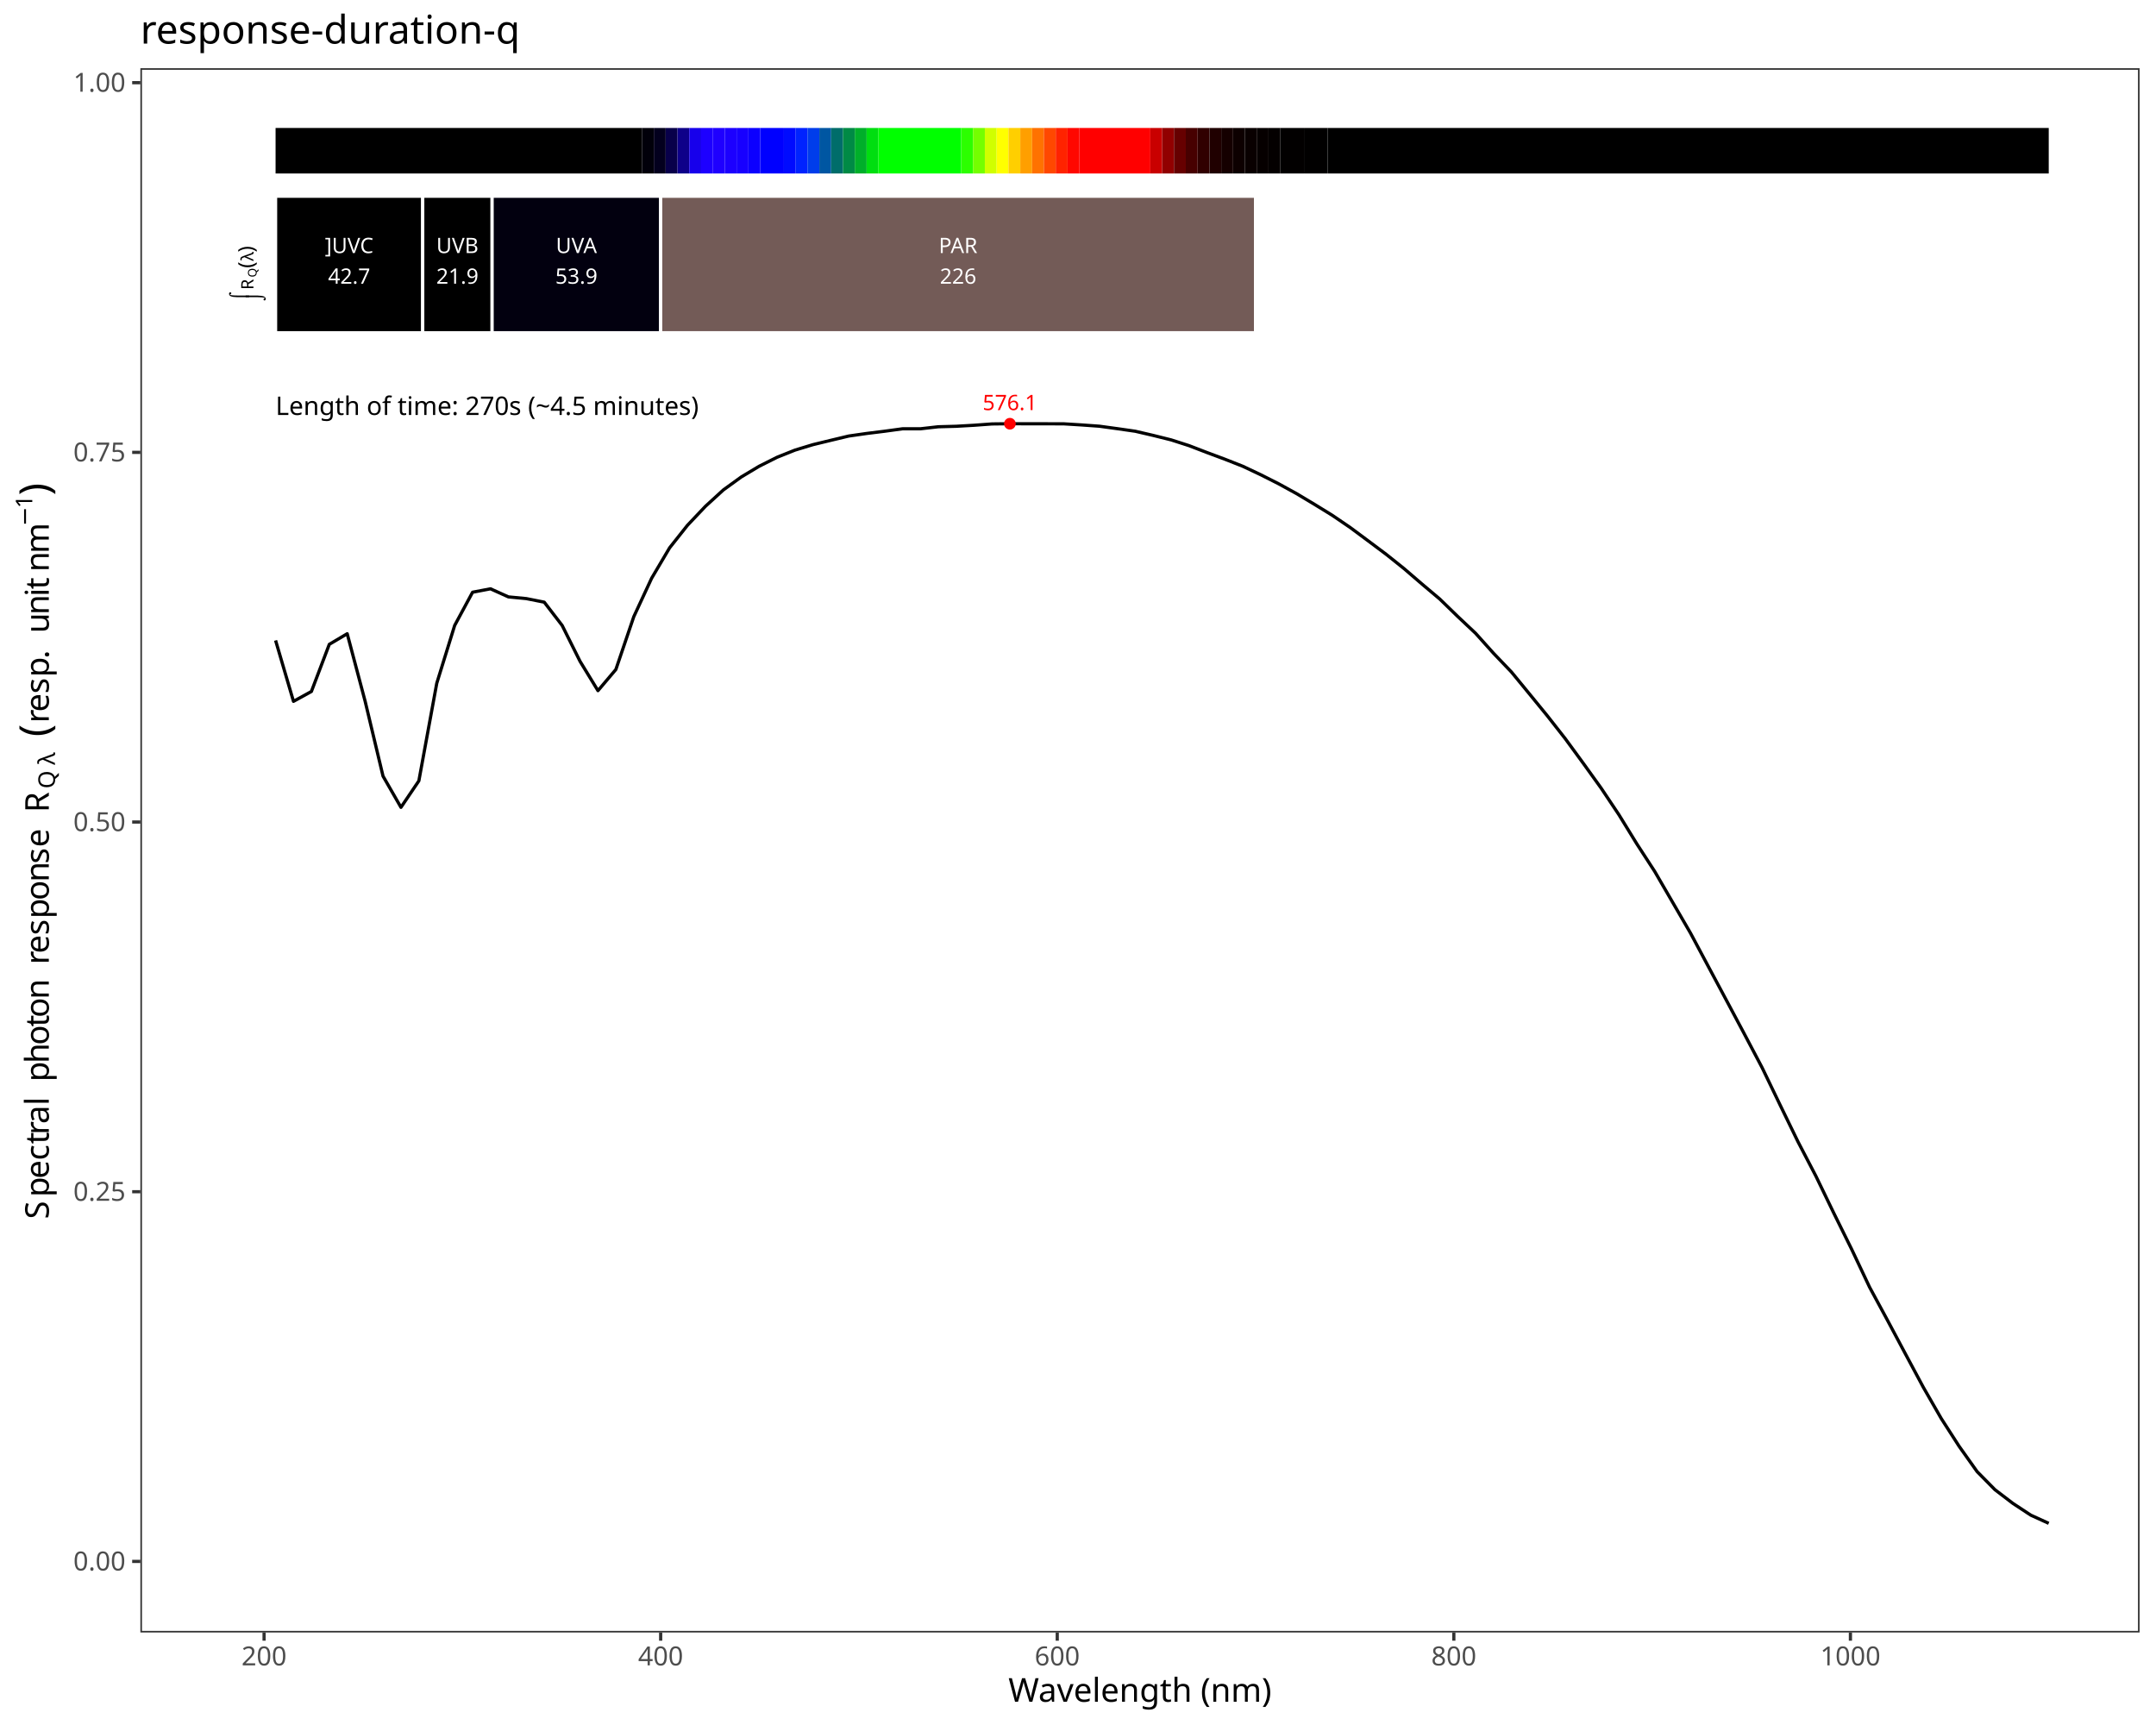
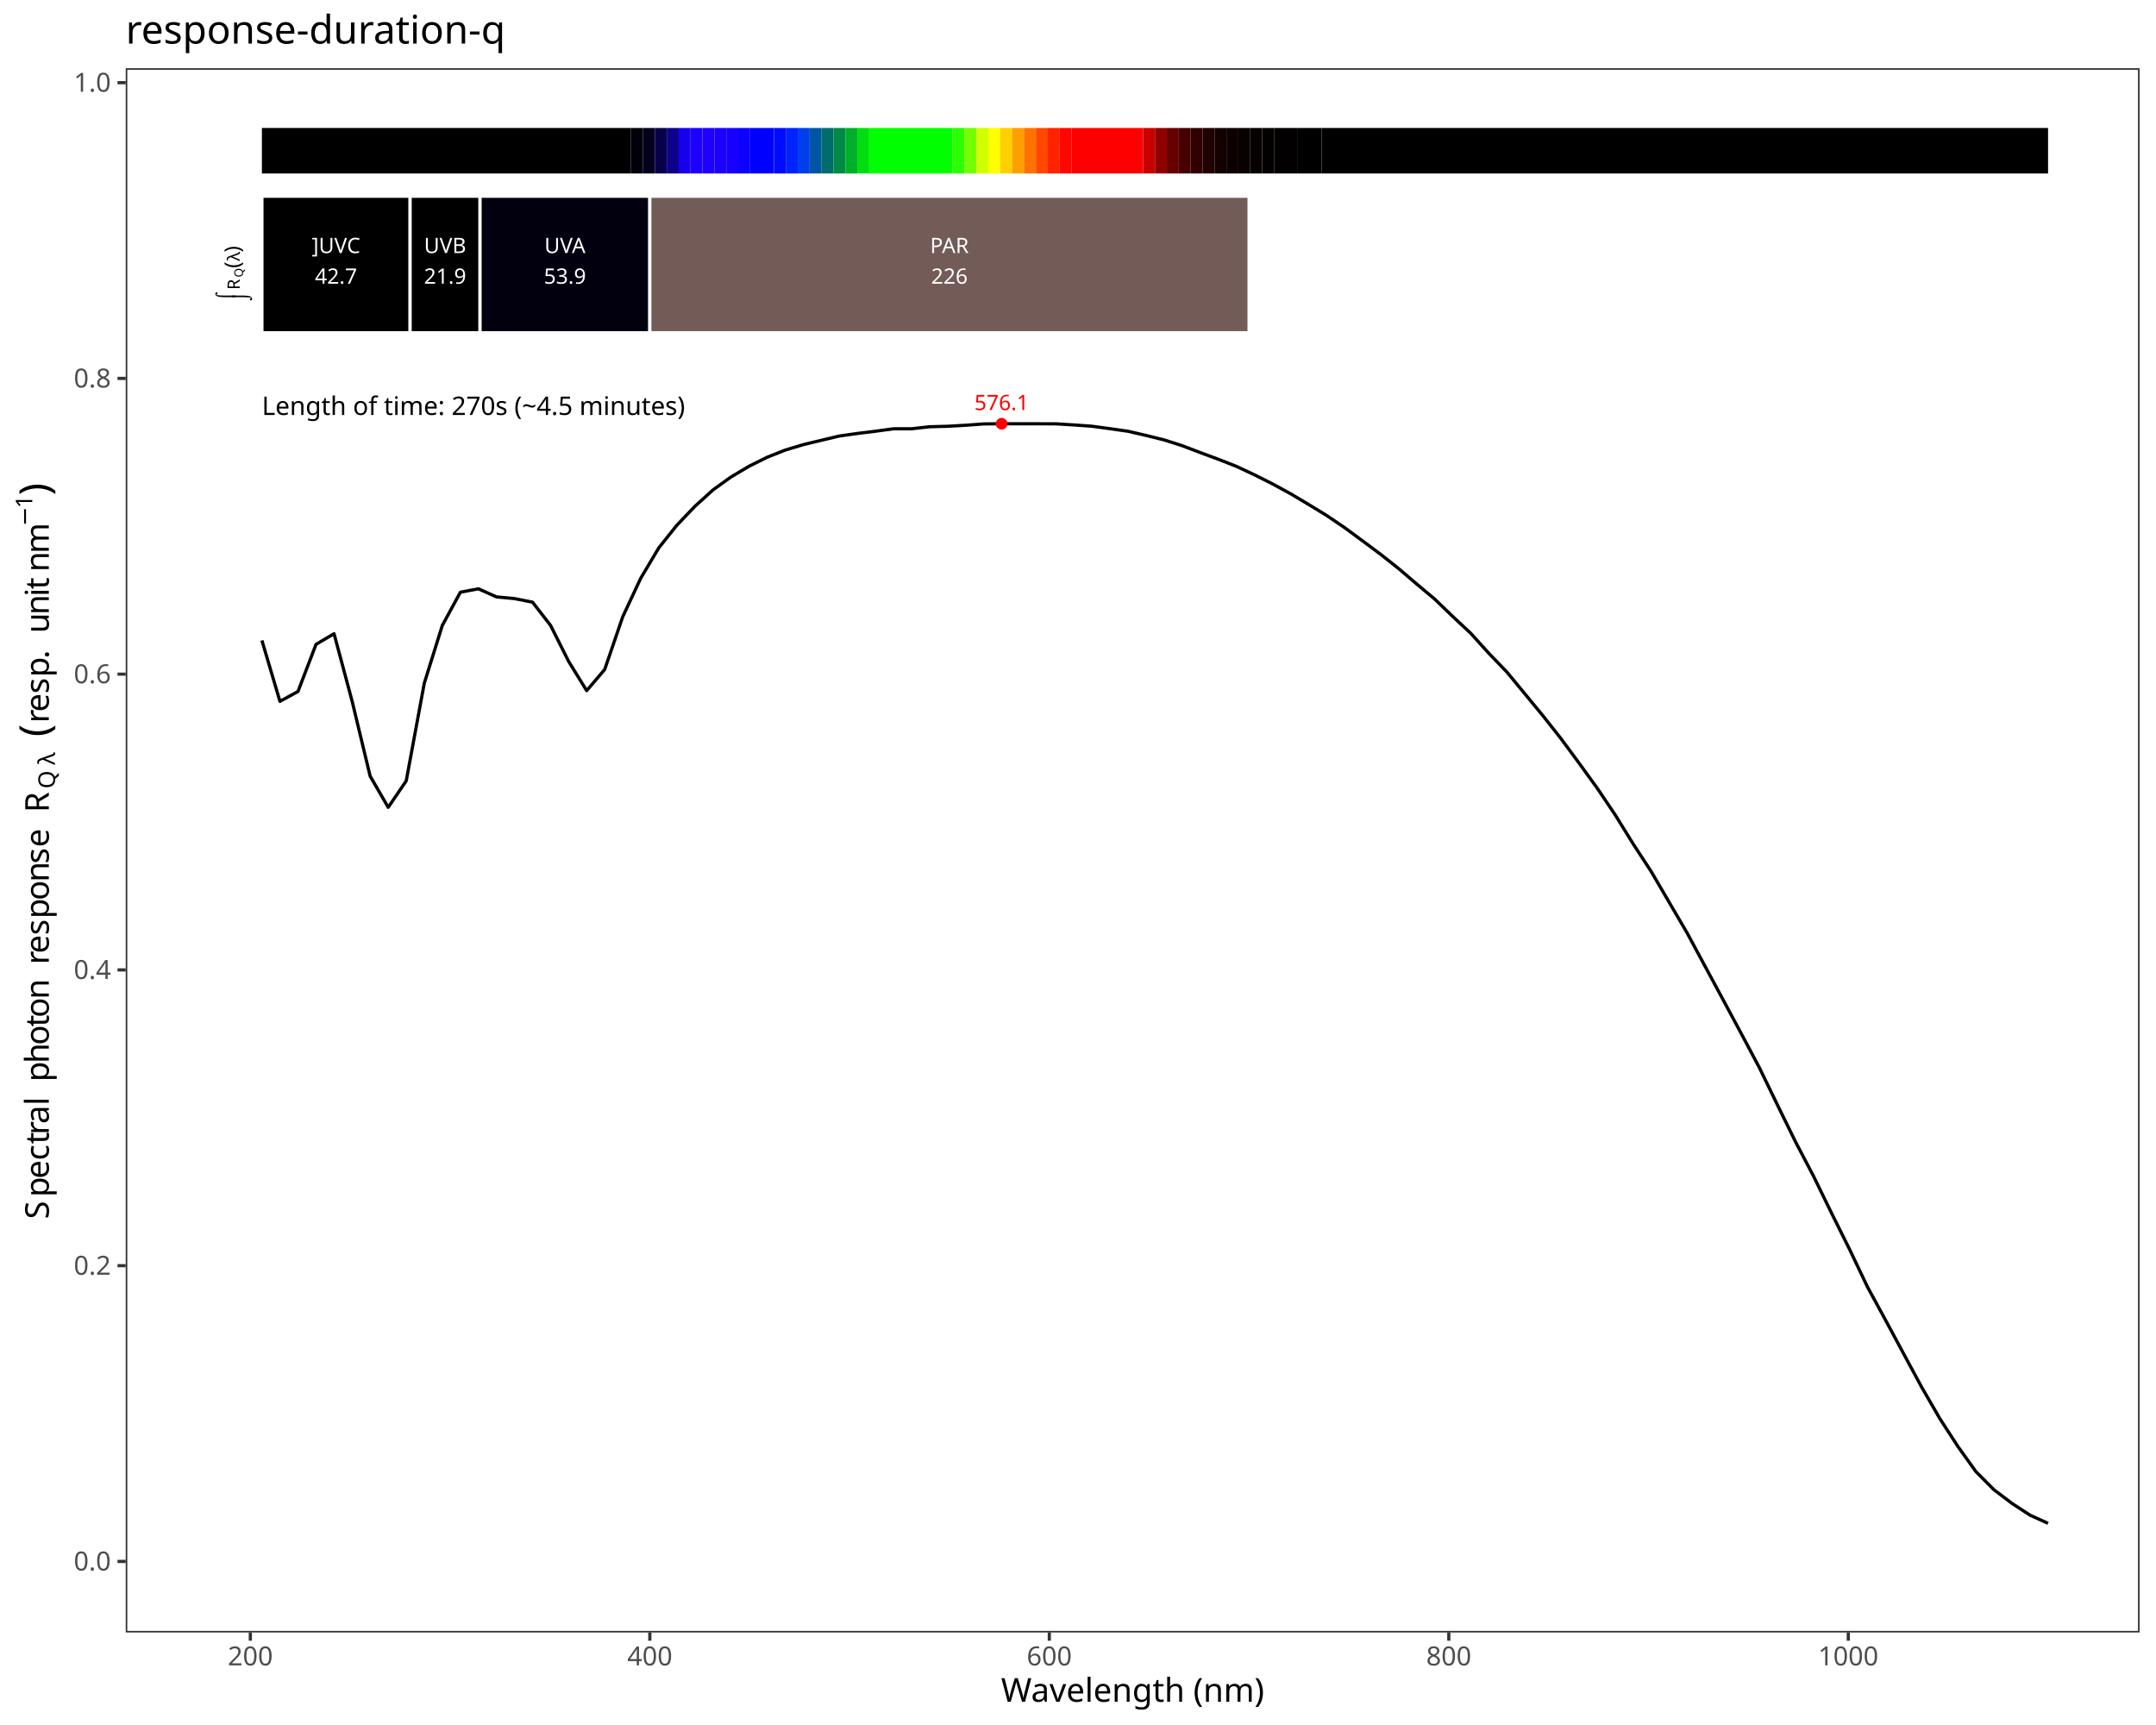
<svg xmlns="http://www.w3.org/2000/svg" class="svglite" data-engine-version="2.0" width="720.00pt" height="576.00pt" viewBox="0 0 720.00 576.00">
  <defs>
    <style type="text/css">
    .svglite line, .svglite polyline, .svglite polygon, .svglite path, .svglite rect, .svglite circle {
      fill: none;
      stroke: #000000;
      stroke-linecap: round;
      stroke-linejoin: round;
      stroke-miterlimit: 10.00;
    }
  </style>
  </defs>
  <rect width="100%" height="100%" style="stroke: none; fill: #FFFFFF;" />
  <defs>
    <clipPath id="cpMC4wMHw3MjAuMDB8MC4wMHw1NzYuMDA=">
      <rect x="0.00" y="0.00" width="720.00" height="576.00" />
    </clipPath>
  </defs>
  <g clip-path="url(#cpMC4wMHw3MjAuMDB8MC4wMHw1NzYuMDA=)">
-     <rect x="0.00" y="0.00" width="720.00" height="576.00" style="stroke-width: 1.07; stroke: #FFFFFF; fill: #FFFFFF;" />
+     <rect x="0" y="0.00" width="720.00" height="576.00" style="stroke-width: 1.07; stroke: #FFFFFF; fill: #FFFFFF;" />
  </g>
  <defs>
-     <clipPath id="cpNDYuODh8NzE0LjUyfDIyLjc4fDU0NS4xMQ==">
-       <rect x="46.88" y="22.78" width="667.64" height="522.33" />
+     <clipPath id="cpNDEuOTh8NzE0LjUyfDIyLjc4fDU0NS4xMQ==">
+       <rect x="41.98" y="22.78" width="672.54" height="522.33" />
    </clipPath>
  </defs>
-   <g clip-path="url(#cpNDYuODh8NzE0LjUyfDIyLjc4fDU0NS4xMQ==)">
-     <rect x="46.88" y="22.78" width="667.64" height="522.33" style="stroke-width: 1.07; stroke: none; fill: #FFFFFF;" />
-     <polyline points="92.03,213.84 98.01,234.19 103.99,230.90 109.97,215.15 115.95,211.61 121.93,234.13 127.91,259.16 133.90,269.58 139.88,260.74 145.86,228.14 151.84,208.84 157.82,197.75 163.80,196.61 169.78,199.31 175.76,199.88 181.75,201.07 187.73,208.84 193.71,220.83 199.69,230.62 205.67,223.55 211.65,205.93 217.63,193.05 223.62,182.92 229.60,175.38 235.58,169.07 241.56,163.60 247.54,159.27 253.52,155.69 259.50,152.69 265.48,150.30 271.47,148.48 277.45,147.03 283.43,145.60 289.41,144.74 295.39,144.00 301.37,143.18 307.35,143.18 313.33,142.50 319.32,142.34 325.30,142.00 331.28,141.56 337.26,141.49 343.24,141.50 349.22,141.51 355.20,141.52 361.18,141.89 367.17,142.32 373.15,143.14 379.13,144.00 385.11,145.39 391.09,146.88 397.07,148.80 403.05,151.10 409.03,153.33 415.02,155.69 421.00,158.51 426.98,161.53 432.96,164.81 438.94,168.39 444.92,172.07 450.90,176.14 456.88,180.58 462.87,185.06 468.85,189.84 474.83,194.98 480.81,200.02 486.79,205.83 492.77,211.46 498.75,218.12 504.73,224.37 510.72,231.66 516.70,238.98 522.68,246.60 528.66,254.77 534.64,263.08 540.62,272.02 546.60,281.75 552.59,290.98 558.57,301.28 564.55,311.58 570.53,322.78 576.51,333.96 582.49,345.18 588.47,356.52 594.45,368.93 600.44,381.24 606.42,392.71 612.40,405.08 618.38,417.18 624.36,429.83 630.34,440.88 636.32,452.09 642.30,463.24 648.29,473.67 654.27,482.96 660.25,491.38 666.23,497.44 672.21,502.00 678.19,505.93 684.17,508.66 " style="stroke-width: 1.07; stroke-linecap: butt;" />
-     <text x="337.26" y="136.94" text-anchor="middle" style="font-size: 7.11px; fill: #FF0000; font-family: sans;" textLength="17.80px" lengthAdjust="spacingAndGlyphs">576.1</text>
-     <circle cx="337.26" cy="141.49" r="1.95" style="stroke-width: 0.71; stroke: none; fill: #FF0000;" />
-     <rect x="92.03" y="42.73" width="122.38" height="15.20" style="stroke-width: 1.07; stroke: none; stroke-linecap: square; stroke-linejoin: miter; fill: #000000;" />
-     <rect x="214.40" y="42.73" width="3.95" height="15.20" style="stroke-width: 1.07; stroke: none; stroke-linecap: square; stroke-linejoin: miter; fill: #01000A;" />
-     <rect x="218.35" y="42.73" width="3.95" height="15.20" style="stroke-width: 1.07; stroke: none; stroke-linecap: square; stroke-linejoin: miter; fill: #03001E;" />
-     <rect x="222.30" y="42.73" width="3.95" height="15.20" style="stroke-width: 1.07; stroke: none; stroke-linecap: square; stroke-linejoin: miter; fill: #08004A;" />
-     <rect x="226.25" y="42.73" width="3.95" height="15.20" style="stroke-width: 1.07; stroke: none; stroke-linecap: square; stroke-linejoin: miter; fill: #0E0089;" />
-     <rect x="230.19" y="42.73" width="3.95" height="15.20" style="stroke-width: 1.07; stroke: none; stroke-linecap: square; stroke-linejoin: miter; fill: #1700EB;" />
-     <rect x="234.14" y="42.73" width="3.95" height="15.20" style="stroke-width: 1.07; stroke: none; stroke-linecap: square; stroke-linejoin: miter; fill: #1D00FF;" />
-     <rect x="238.09" y="42.73" width="3.95" height="15.20" style="stroke-width: 1.07; stroke: none; stroke-linecap: square; stroke-linejoin: miter; fill: #1F00FF;" />
-     <rect x="242.04" y="42.73" width="3.95" height="15.20" style="stroke-width: 1.07; stroke: none; stroke-linecap: square; stroke-linejoin: miter; fill: #1C00FF;" />
-     <rect x="245.99" y="42.73" width="3.95" height="15.20" style="stroke-width: 1.07; stroke: none; stroke-linecap: square; stroke-linejoin: miter; fill: #1700FF;" />
-     <rect x="249.93" y="42.73" width="3.95" height="15.20" style="stroke-width: 1.07; stroke: none; stroke-linecap: square; stroke-linejoin: miter; fill: #0C00FF;" />
-     <rect x="253.88" y="42.73" width="7.90" height="15.20" style="stroke-width: 1.07; stroke: none; stroke-linecap: square; stroke-linejoin: miter; fill: #0000FF;" />
-     <rect x="261.78" y="42.73" width="3.95" height="15.20" style="stroke-width: 1.07; stroke: none; stroke-linecap: square; stroke-linejoin: miter; fill: #000BFF;" />
-     <rect x="265.72" y="42.73" width="3.95" height="15.20" style="stroke-width: 1.07; stroke: none; stroke-linecap: square; stroke-linejoin: miter; fill: #0023FF;" />
-     <rect x="269.67" y="42.73" width="3.95" height="15.20" style="stroke-width: 1.07; stroke: none; stroke-linecap: square; stroke-linejoin: miter; fill: #003DEB;" />
-     <rect x="273.62" y="42.73" width="3.95" height="15.20" style="stroke-width: 1.07; stroke: none; stroke-linecap: square; stroke-linejoin: miter; fill: #0056A2;" />
-     <rect x="277.57" y="42.73" width="3.95" height="15.20" style="stroke-width: 1.07; stroke: none; stroke-linecap: square; stroke-linejoin: miter; fill: #006D6A;" />
-     <rect x="281.51" y="42.73" width="3.95" height="15.20" style="stroke-width: 1.07; stroke: none; stroke-linecap: square; stroke-linejoin: miter; fill: #008A45;" />
-     <rect x="285.46" y="42.73" width="3.95" height="15.20" style="stroke-width: 1.07; stroke: none; stroke-linecap: square; stroke-linejoin: miter; fill: #00AF2A;" />
-     <rect x="289.41" y="42.73" width="3.95" height="15.20" style="stroke-width: 1.07; stroke: none; stroke-linecap: square; stroke-linejoin: miter; fill: #00DE10;" />
-     <rect x="293.36" y="42.73" width="27.63" height="15.20" style="stroke-width: 1.07; stroke: none; stroke-linecap: square; stroke-linejoin: miter; fill: #00FF00;" />
-     <rect x="320.99" y="42.73" width="3.95" height="15.20" style="stroke-width: 1.07; stroke: none; stroke-linecap: square; stroke-linejoin: miter; fill: #2CFF00;" />
-     <rect x="324.94" y="42.73" width="3.95" height="15.20" style="stroke-width: 1.07; stroke: none; stroke-linecap: square; stroke-linejoin: miter; fill: #74FF00;" />
-     <rect x="328.89" y="42.73" width="3.95" height="15.20" style="stroke-width: 1.07; stroke: none; stroke-linecap: square; stroke-linejoin: miter; fill: #D0FF00;" />
-     <rect x="332.83" y="42.73" width="3.95" height="15.20" style="stroke-width: 1.07; stroke: none; stroke-linecap: square; stroke-linejoin: miter; fill: #FFFF00;" />
-     <rect x="336.78" y="42.73" width="3.95" height="15.20" style="stroke-width: 1.07; stroke: none; stroke-linecap: square; stroke-linejoin: miter; fill: #FFCF00;" />
-     <rect x="340.73" y="42.73" width="3.95" height="15.20" style="stroke-width: 1.07; stroke: none; stroke-linecap: square; stroke-linejoin: miter; fill: #FF9F00;" />
-     <rect x="344.68" y="42.73" width="3.95" height="15.20" style="stroke-width: 1.07; stroke: none; stroke-linecap: square; stroke-linejoin: miter; fill: #FF7200;" />
-     <rect x="348.62" y="42.73" width="3.95" height="15.20" style="stroke-width: 1.07; stroke: none; stroke-linecap: square; stroke-linejoin: miter; fill: #FF4800;" />
-     <rect x="352.57" y="42.73" width="3.95" height="15.20" style="stroke-width: 1.07; stroke: none; stroke-linecap: square; stroke-linejoin: miter; fill: #FF2300;" />
-     <rect x="356.52" y="42.73" width="3.95" height="15.20" style="stroke-width: 1.07; stroke: none; stroke-linecap: square; stroke-linejoin: miter; fill: #FF0700;" />
-     <rect x="360.47" y="42.73" width="23.69" height="15.20" style="stroke-width: 1.07; stroke: none; stroke-linecap: square; stroke-linejoin: miter; fill: #FF0000;" />
-     <rect x="384.15" y="42.73" width="3.95" height="15.20" style="stroke-width: 1.07; stroke: none; stroke-linecap: square; stroke-linejoin: miter; fill: #C90000;" />
-     <rect x="388.10" y="42.73" width="3.95" height="15.20" style="stroke-width: 1.07; stroke: none; stroke-linecap: square; stroke-linejoin: miter; fill: #910000;" />
-     <rect x="392.05" y="42.73" width="3.95" height="15.20" style="stroke-width: 1.07; stroke: none; stroke-linecap: square; stroke-linejoin: miter; fill: #660000;" />
-     <rect x="396.00" y="42.73" width="3.95" height="15.20" style="stroke-width: 1.07; stroke: none; stroke-linecap: square; stroke-linejoin: miter; fill: #470000;" />
-     <rect x="399.94" y="42.73" width="3.95" height="15.20" style="stroke-width: 1.07; stroke: none; stroke-linecap: square; stroke-linejoin: miter; fill: #300000;" />
-     <rect x="403.89" y="42.73" width="3.95" height="15.20" style="stroke-width: 1.07; stroke: none; stroke-linecap: square; stroke-linejoin: miter; fill: #200000;" />
-     <rect x="407.84" y="42.73" width="3.95" height="15.20" style="stroke-width: 1.07; stroke: none; stroke-linecap: square; stroke-linejoin: miter; fill: #150000;" />
-     <rect x="411.79" y="42.73" width="3.95" height="15.20" style="stroke-width: 1.07; stroke: none; stroke-linecap: square; stroke-linejoin: miter; fill: #0D0000;" />
-     <rect x="415.73" y="42.73" width="3.95" height="15.20" style="stroke-width: 1.07; stroke: none; stroke-linecap: square; stroke-linejoin: miter; fill: #090000;" />
-     <rect x="419.68" y="42.73" width="3.95" height="15.20" style="stroke-width: 1.07; stroke: none; stroke-linecap: square; stroke-linejoin: miter; fill: #060000;" />
-     <rect x="423.63" y="42.73" width="3.95" height="15.20" style="stroke-width: 1.07; stroke: none; stroke-linecap: square; stroke-linejoin: miter; fill: #040000;" />
-     <rect x="427.58" y="42.73" width="7.90" height="15.20" style="stroke-width: 1.07; stroke: none; stroke-linecap: square; stroke-linejoin: miter; fill: #020000;" />
-     <rect x="435.47" y="42.73" width="7.90" height="15.20" style="stroke-width: 1.07; stroke: none; stroke-linecap: square; stroke-linejoin: miter; fill: #010000;" />
-     <rect x="443.37" y="42.73" width="240.81" height="15.20" style="stroke-width: 1.07; stroke: none; stroke-linecap: square; stroke-linejoin: miter; fill: #000000;" />
-     <rect x="92.03" y="65.52" width="49.14" height="45.59" style="stroke-width: 1.07; stroke: #FFFFFF; stroke-linecap: square; stroke-linejoin: miter; fill: #000000;" />
-     <rect x="141.17" y="65.52" width="23.18" height="45.59" style="stroke-width: 1.07; stroke: #FFFFFF; stroke-linecap: square; stroke-linejoin: miter; fill: #000000;" />
-     <rect x="164.34" y="65.52" width="56.29" height="45.59" style="stroke-width: 1.07; stroke: #FFFFFF; stroke-linecap: square; stroke-linejoin: miter; fill: #02000F;" />
-     <rect x="220.63" y="65.52" width="198.66" height="45.59" style="stroke-width: 1.07; stroke: #FFFFFF; stroke-linecap: square; stroke-linejoin: miter; fill: #735B57;" />
-     <text x="116.60" y="84.50" text-anchor="middle" style="font-size: 7.11px; fill: #FFFFFF; font-family: sans;" textLength="17.00px" lengthAdjust="spacingAndGlyphs">]UVC</text>
-     <text x="116.60" y="94.74" text-anchor="middle" style="font-size: 7.11px; fill: #FFFFFF; font-family: sans;" textLength="13.85px" lengthAdjust="spacingAndGlyphs">42.7</text>
-     <text x="152.75" y="84.50" text-anchor="middle" style="font-size: 7.11px; fill: #FFFFFF; font-family: sans;" textLength="14.63px" lengthAdjust="spacingAndGlyphs">UVB</text>
-     <text x="152.75" y="94.74" text-anchor="middle" style="font-size: 7.11px; fill: #FFFFFF; font-family: sans;" textLength="13.85px" lengthAdjust="spacingAndGlyphs">21.9</text>
-     <text x="192.49" y="84.50" text-anchor="middle" style="font-size: 7.11px; fill: #FFFFFF; font-family: sans;" textLength="14.63px" lengthAdjust="spacingAndGlyphs">UVA</text>
-     <text x="192.49" y="94.74" text-anchor="middle" style="font-size: 7.11px; fill: #FFFFFF; font-family: sans;" textLength="13.85px" lengthAdjust="spacingAndGlyphs">53.9</text>
-     <text x="319.96" y="84.50" text-anchor="middle" style="font-size: 7.11px; fill: #FFFFFF; font-family: sans;" textLength="14.63px" lengthAdjust="spacingAndGlyphs">PAR</text>
-     <text x="319.96" y="94.74" text-anchor="middle" style="font-size: 7.11px; fill: #FFFFFF; font-family: sans;" textLength="11.87px" lengthAdjust="spacingAndGlyphs">226</text>
-     <text transform="translate(81.77,100.43) rotate(-90)" style="font-size: 5.69px; font-family: sans;" textLength="3.69px" lengthAdjust="spacingAndGlyphs">⌠</text>
-     <text transform="translate(87.40,100.43) rotate(-90)" style="font-size: 5.69px; font-family: sans;" textLength="3.69px" lengthAdjust="spacingAndGlyphs">⌡</text>
-     <text transform="translate(84.63,96.74) rotate(-90)" style="font-size: 5.69px; font-family: sans;" textLength="4.11px" lengthAdjust="spacingAndGlyphs">R</text>
-     <text transform="translate(85.68,92.62) rotate(-90)" style="font-size: 3.98px; font-family: sans;" textLength="3.10px" lengthAdjust="spacingAndGlyphs">Q</text>
-     <text transform="translate(84.63,89.52) rotate(-90)" style="font-size: 7.11px; font-family: sans;" textLength="2.37px" lengthAdjust="spacingAndGlyphs">(</text>
-     <text transform="translate(84.63,87.16) rotate(-90)" style="font-size: 5.69px; font-family: sans;" textLength="2.90px" lengthAdjust="spacingAndGlyphs">λ</text>
-     <text transform="translate(84.63,84.26) rotate(-90)" style="font-size: 7.11px; font-family: sans;" textLength="2.36px" lengthAdjust="spacingAndGlyphs">)</text>
-     <text x="92.03" y="138.56" style="font-size: 8.54px; font-family: sans;" textLength="134.53px" lengthAdjust="spacingAndGlyphs">Length of time: 270s (~4.5 minutes)</text>
-     <rect x="46.88" y="22.78" width="667.64" height="522.33" style="stroke-width: 1.07; stroke: #333333;" />
+   <g clip-path="url(#cpNDEuOTh8NzE0LjUyfDIyLjc4fDU0NS4xMQ==)">
+     <rect x="41.98" y="22.78" width="672.54" height="522.33" style="stroke-width: 1.07; stroke: none; fill: #FFFFFF;" />
+     <polyline points="87.46,213.84 93.49,234.19 99.51,230.90 105.54,215.15 111.56,211.61 117.59,234.13 123.61,259.16 129.64,269.58 135.66,260.74 141.69,228.14 147.71,208.84 153.74,197.75 159.77,196.61 165.79,199.31 171.82,199.88 177.84,201.07 183.87,208.84 189.89,220.83 195.92,230.62 201.94,223.55 207.97,205.93 213.99,193.05 220.02,182.92 226.04,175.38 232.07,169.07 238.09,163.60 244.12,159.27 250.14,155.69 256.17,152.69 262.19,150.30 268.22,148.48 274.24,147.03 280.27,145.60 286.29,144.74 292.32,144.00 298.34,143.18 304.37,143.18 310.39,142.50 316.42,142.34 322.44,142.00 328.47,141.56 334.49,141.49 340.52,141.50 346.54,141.51 352.57,141.52 358.59,141.89 364.62,142.32 370.64,143.14 376.67,144.00 382.69,145.39 388.72,146.88 394.74,148.80 400.77,151.10 406.80,153.33 412.82,155.69 418.85,158.51 424.87,161.53 430.90,164.81 436.92,168.39 442.95,172.07 448.97,176.14 455.00,180.58 461.02,185.06 467.05,189.84 473.07,194.98 479.10,200.02 485.12,205.83 491.15,211.46 497.17,218.12 503.20,224.37 509.22,231.66 515.25,238.98 521.27,246.60 527.30,254.77 533.32,263.08 539.35,272.02 545.37,281.75 551.40,290.98 557.42,301.28 563.45,311.58 569.47,322.78 575.50,333.96 581.52,345.18 587.55,356.52 593.57,368.93 599.60,381.24 605.62,392.71 611.65,405.08 617.67,417.18 623.70,429.83 629.72,440.88 635.75,452.09 641.77,463.24 647.80,473.67 653.82,482.96 659.85,491.38 665.88,497.44 671.90,502.00 677.93,505.93 683.95,508.66 " style="stroke-width: 1.07; stroke-linecap: butt;" />
+     <text x="334.49" y="136.94" text-anchor="middle" style="font-size: 7.11px; fill: #FF0000; font-family: sans;" textLength="17.80px" lengthAdjust="spacingAndGlyphs">576.1</text>
+     <circle cx="334.49" cy="141.49" r="1.95" style="stroke-width: 0.71; stroke: none; fill: #FF0000;" />
+     <rect x="87.46" y="42.73" width="123.27" height="15.20" style="stroke-width: 1.07; stroke: none; stroke-linecap: square; stroke-linejoin: miter; fill: #000000;" />
+     <rect x="210.74" y="42.73" width="3.98" height="15.20" style="stroke-width: 1.07; stroke: none; stroke-linecap: square; stroke-linejoin: miter; fill: #01000A;" />
+     <rect x="214.71" y="42.73" width="3.98" height="15.20" style="stroke-width: 1.07; stroke: none; stroke-linecap: square; stroke-linejoin: miter; fill: #03001E;" />
+     <rect x="218.69" y="42.73" width="3.98" height="15.20" style="stroke-width: 1.07; stroke: none; stroke-linecap: square; stroke-linejoin: miter; fill: #08004A;" />
+     <rect x="222.67" y="42.73" width="3.98" height="15.20" style="stroke-width: 1.07; stroke: none; stroke-linecap: square; stroke-linejoin: miter; fill: #0E0089;" />
+     <rect x="226.64" y="42.73" width="3.98" height="15.20" style="stroke-width: 1.07; stroke: none; stroke-linecap: square; stroke-linejoin: miter; fill: #1700EB;" />
+     <rect x="230.62" y="42.73" width="3.98" height="15.20" style="stroke-width: 1.07; stroke: none; stroke-linecap: square; stroke-linejoin: miter; fill: #1D00FF;" />
+     <rect x="234.60" y="42.73" width="3.98" height="15.20" style="stroke-width: 1.07; stroke: none; stroke-linecap: square; stroke-linejoin: miter; fill: #1F00FF;" />
+     <rect x="238.57" y="42.73" width="3.98" height="15.20" style="stroke-width: 1.07; stroke: none; stroke-linecap: square; stroke-linejoin: miter; fill: #1C00FF;" />
+     <rect x="242.55" y="42.73" width="3.98" height="15.20" style="stroke-width: 1.07; stroke: none; stroke-linecap: square; stroke-linejoin: miter; fill: #1700FF;" />
+     <rect x="246.53" y="42.73" width="3.98" height="15.20" style="stroke-width: 1.07; stroke: none; stroke-linecap: square; stroke-linejoin: miter; fill: #0C00FF;" />
+     <rect x="250.50" y="42.73" width="7.95" height="15.20" style="stroke-width: 1.07; stroke: none; stroke-linecap: square; stroke-linejoin: miter; fill: #0000FF;" />
+     <rect x="258.46" y="42.73" width="3.98" height="15.20" style="stroke-width: 1.07; stroke: none; stroke-linecap: square; stroke-linejoin: miter; fill: #000BFF;" />
+     <rect x="262.43" y="42.73" width="3.98" height="15.20" style="stroke-width: 1.07; stroke: none; stroke-linecap: square; stroke-linejoin: miter; fill: #0023FF;" />
+     <rect x="266.41" y="42.73" width="3.98" height="15.20" style="stroke-width: 1.07; stroke: none; stroke-linecap: square; stroke-linejoin: miter; fill: #003DEB;" />
+     <rect x="270.39" y="42.73" width="3.98" height="15.20" style="stroke-width: 1.07; stroke: none; stroke-linecap: square; stroke-linejoin: miter; fill: #0056A2;" />
+     <rect x="274.36" y="42.73" width="3.98" height="15.20" style="stroke-width: 1.07; stroke: none; stroke-linecap: square; stroke-linejoin: miter; fill: #006D6A;" />
+     <rect x="278.34" y="42.73" width="3.98" height="15.20" style="stroke-width: 1.07; stroke: none; stroke-linecap: square; stroke-linejoin: miter; fill: #008A45;" />
+     <rect x="282.32" y="42.73" width="3.98" height="15.20" style="stroke-width: 1.07; stroke: none; stroke-linecap: square; stroke-linejoin: miter; fill: #00AF2A;" />
+     <rect x="286.29" y="42.73" width="3.98" height="15.20" style="stroke-width: 1.07; stroke: none; stroke-linecap: square; stroke-linejoin: miter; fill: #00DE10;" />
+     <rect x="290.27" y="42.73" width="27.84" height="15.20" style="stroke-width: 1.07; stroke: none; stroke-linecap: square; stroke-linejoin: miter; fill: #00FF00;" />
+     <rect x="318.11" y="42.73" width="3.98" height="15.20" style="stroke-width: 1.07; stroke: none; stroke-linecap: square; stroke-linejoin: miter; fill: #2CFF00;" />
+     <rect x="322.08" y="42.73" width="3.98" height="15.20" style="stroke-width: 1.07; stroke: none; stroke-linecap: square; stroke-linejoin: miter; fill: #74FF00;" />
+     <rect x="326.06" y="42.73" width="3.98" height="15.20" style="stroke-width: 1.07; stroke: none; stroke-linecap: square; stroke-linejoin: miter; fill: #D0FF00;" />
+     <rect x="330.03" y="42.73" width="3.98" height="15.20" style="stroke-width: 1.07; stroke: none; stroke-linecap: square; stroke-linejoin: miter; fill: #FFFF00;" />
+     <rect x="334.01" y="42.73" width="3.98" height="15.20" style="stroke-width: 1.07; stroke: none; stroke-linecap: square; stroke-linejoin: miter; fill: #FFCF00;" />
+     <rect x="337.99" y="42.73" width="3.98" height="15.20" style="stroke-width: 1.07; stroke: none; stroke-linecap: square; stroke-linejoin: miter; fill: #FF9F00;" />
+     <rect x="341.96" y="42.73" width="3.98" height="15.20" style="stroke-width: 1.07; stroke: none; stroke-linecap: square; stroke-linejoin: miter; fill: #FF7200;" />
+     <rect x="345.94" y="42.73" width="3.98" height="15.20" style="stroke-width: 1.07; stroke: none; stroke-linecap: square; stroke-linejoin: miter; fill: #FF4800;" />
+     <rect x="349.92" y="42.73" width="3.98" height="15.20" style="stroke-width: 1.07; stroke: none; stroke-linecap: square; stroke-linejoin: miter; fill: #FF2300;" />
+     <rect x="353.89" y="42.73" width="3.98" height="15.20" style="stroke-width: 1.07; stroke: none; stroke-linecap: square; stroke-linejoin: miter; fill: #FF0700;" />
+     <rect x="357.87" y="42.73" width="23.86" height="15.20" style="stroke-width: 1.07; stroke: none; stroke-linecap: square; stroke-linejoin: miter; fill: #FF0000;" />
+     <rect x="381.73" y="42.73" width="3.98" height="15.20" style="stroke-width: 1.07; stroke: none; stroke-linecap: square; stroke-linejoin: miter; fill: #C90000;" />
+     <rect x="385.71" y="42.73" width="3.98" height="15.20" style="stroke-width: 1.07; stroke: none; stroke-linecap: square; stroke-linejoin: miter; fill: #910000;" />
+     <rect x="389.68" y="42.73" width="3.98" height="15.20" style="stroke-width: 1.07; stroke: none; stroke-linecap: square; stroke-linejoin: miter; fill: #660000;" />
+     <rect x="393.66" y="42.73" width="3.98" height="15.20" style="stroke-width: 1.07; stroke: none; stroke-linecap: square; stroke-linejoin: miter; fill: #470000;" />
+     <rect x="397.64" y="42.73" width="3.98" height="15.20" style="stroke-width: 1.07; stroke: none; stroke-linecap: square; stroke-linejoin: miter; fill: #300000;" />
+     <rect x="401.61" y="42.73" width="3.98" height="15.20" style="stroke-width: 1.07; stroke: none; stroke-linecap: square; stroke-linejoin: miter; fill: #200000;" />
+     <rect x="405.59" y="42.73" width="3.98" height="15.20" style="stroke-width: 1.07; stroke: none; stroke-linecap: square; stroke-linejoin: miter; fill: #150000;" />
+     <rect x="409.57" y="42.73" width="3.98" height="15.20" style="stroke-width: 1.07; stroke: none; stroke-linecap: square; stroke-linejoin: miter; fill: #0D0000;" />
+     <rect x="413.54" y="42.73" width="3.98" height="15.20" style="stroke-width: 1.07; stroke: none; stroke-linecap: square; stroke-linejoin: miter; fill: #090000;" />
+     <rect x="417.52" y="42.73" width="3.98" height="15.20" style="stroke-width: 1.07; stroke: none; stroke-linecap: square; stroke-linejoin: miter; fill: #060000;" />
+     <rect x="421.50" y="42.73" width="3.98" height="15.20" style="stroke-width: 1.07; stroke: none; stroke-linecap: square; stroke-linejoin: miter; fill: #040000;" />
+     <rect x="425.47" y="42.73" width="7.95" height="15.20" style="stroke-width: 1.07; stroke: none; stroke-linecap: square; stroke-linejoin: miter; fill: #020000;" />
+     <rect x="433.43" y="42.73" width="7.95" height="15.20" style="stroke-width: 1.07; stroke: none; stroke-linecap: square; stroke-linejoin: miter; fill: #010000;" />
+     <rect x="441.38" y="42.73" width="242.57" height="15.20" style="stroke-width: 1.07; stroke: none; stroke-linecap: square; stroke-linejoin: miter; fill: #000000;" />
+     <rect x="87.46" y="65.52" width="49.50" height="45.59" style="stroke-width: 1.07; stroke: #FFFFFF; stroke-linecap: square; stroke-linejoin: miter; fill: #000000;" />
+     <rect x="136.96" y="65.52" width="23.35" height="45.59" style="stroke-width: 1.07; stroke: #FFFFFF; stroke-linecap: square; stroke-linejoin: miter; fill: #000000;" />
+     <rect x="160.31" y="65.52" width="56.70" height="45.59" style="stroke-width: 1.07; stroke: #FFFFFF; stroke-linecap: square; stroke-linejoin: miter; fill: #02000F;" />
+     <rect x="217.01" y="65.52" width="200.12" height="45.59" style="stroke-width: 1.07; stroke: #FFFFFF; stroke-linecap: square; stroke-linejoin: miter; fill: #735B57;" />
+     <text x="112.21" y="84.50" text-anchor="middle" style="font-size: 7.11px; fill: #FFFFFF; font-family: sans;" textLength="17.00px" lengthAdjust="spacingAndGlyphs">]UVC</text>
+     <text x="112.21" y="94.74" text-anchor="middle" style="font-size: 7.11px; fill: #FFFFFF; font-family: sans;" textLength="13.85px" lengthAdjust="spacingAndGlyphs">42.7</text>
+     <text x="148.64" y="84.50" text-anchor="middle" style="font-size: 7.11px; fill: #FFFFFF; font-family: sans;" textLength="14.63px" lengthAdjust="spacingAndGlyphs">UVB</text>
+     <text x="148.64" y="94.74" text-anchor="middle" style="font-size: 7.11px; fill: #FFFFFF; font-family: sans;" textLength="13.85px" lengthAdjust="spacingAndGlyphs">21.9</text>
+     <text x="188.66" y="84.50" text-anchor="middle" style="font-size: 7.11px; fill: #FFFFFF; font-family: sans;" textLength="14.63px" lengthAdjust="spacingAndGlyphs">UVA</text>
+     <text x="188.66" y="94.74" text-anchor="middle" style="font-size: 7.11px; fill: #FFFFFF; font-family: sans;" textLength="13.85px" lengthAdjust="spacingAndGlyphs">53.9</text>
+     <text x="317.07" y="84.50" text-anchor="middle" style="font-size: 7.11px; fill: #FFFFFF; font-family: sans;" textLength="14.63px" lengthAdjust="spacingAndGlyphs">PAR</text>
+     <text x="317.07" y="94.74" text-anchor="middle" style="font-size: 7.11px; fill: #FFFFFF; font-family: sans;" textLength="11.87px" lengthAdjust="spacingAndGlyphs">226</text>
+     <text transform="translate(77.20,100.43) rotate(-90)" style="font-size: 5.69px; font-family: sans;" textLength="3.69px" lengthAdjust="spacingAndGlyphs">⌠</text>
+     <text transform="translate(82.84,100.43) rotate(-90)" style="font-size: 5.69px; font-family: sans;" textLength="3.69px" lengthAdjust="spacingAndGlyphs">⌡</text>
+     <text transform="translate(80.06,96.74) rotate(-90)" style="font-size: 5.69px; font-family: sans;" textLength="4.11px" lengthAdjust="spacingAndGlyphs">R</text>
+     <text transform="translate(81.12,92.62) rotate(-90)" style="font-size: 3.98px; font-family: sans;" textLength="3.10px" lengthAdjust="spacingAndGlyphs">Q</text>
+     <text transform="translate(80.06,89.52) rotate(-90)" style="font-size: 7.11px; font-family: sans;" textLength="2.37px" lengthAdjust="spacingAndGlyphs">(</text>
+     <text transform="translate(80.06,87.16) rotate(-90)" style="font-size: 5.69px; font-family: sans;" textLength="2.90px" lengthAdjust="spacingAndGlyphs">λ</text>
+     <text transform="translate(80.06,84.26) rotate(-90)" style="font-size: 7.11px; font-family: sans;" textLength="2.36px" lengthAdjust="spacingAndGlyphs">)</text>
+     <text x="87.46" y="138.56" style="font-size: 8.54px; font-family: sans;" textLength="134.53px" lengthAdjust="spacingAndGlyphs">Length of time: 270s (~4.5 minutes)</text>
+     <rect x="41.98" y="22.78" width="672.54" height="522.33" style="stroke-width: 1.07; stroke: #333333;" />
  </g>
  <g clip-path="url(#cpMC4wMHw3MjAuMDB8MC4wMHw1NzYuMDA=)">
-     <text x="41.94" y="524.40" text-anchor="end" style="font-size: 8.80px; fill: #4D4D4D; font-family: sans;" textLength="17.13px" lengthAdjust="spacingAndGlyphs">0.00</text>
-     <text x="41.94" y="400.96" text-anchor="end" style="font-size: 8.80px; fill: #4D4D4D; font-family: sans;" textLength="17.13px" lengthAdjust="spacingAndGlyphs">0.25</text>
-     <text x="41.94" y="277.52" text-anchor="end" style="font-size: 8.80px; fill: #4D4D4D; font-family: sans;" textLength="17.13px" lengthAdjust="spacingAndGlyphs">0.50</text>
-     <text x="41.94" y="154.07" text-anchor="end" style="font-size: 8.80px; fill: #4D4D4D; font-family: sans;" textLength="17.13px" lengthAdjust="spacingAndGlyphs">0.75</text>
-     <text x="41.94" y="30.63" text-anchor="end" style="font-size: 8.80px; fill: #4D4D4D; font-family: sans;" textLength="17.13px" lengthAdjust="spacingAndGlyphs">1.00</text>
-     <polyline points="44.14,521.37 46.88,521.37 " style="stroke-width: 1.07; stroke: #333333; stroke-linecap: butt;" />
-     <polyline points="44.14,397.93 46.88,397.93 " style="stroke-width: 1.07; stroke: #333333; stroke-linecap: butt;" />
-     <polyline points="44.14,274.49 46.88,274.49 " style="stroke-width: 1.07; stroke: #333333; stroke-linecap: butt;" />
-     <polyline points="44.14,151.05 46.88,151.05 " style="stroke-width: 1.07; stroke: #333333; stroke-linecap: butt;" />
-     <polyline points="44.14,27.61 46.88,27.61 " style="stroke-width: 1.07; stroke: #333333; stroke-linecap: butt;" />
-     <polyline points="88.19,547.85 88.19,545.11 " style="stroke-width: 1.07; stroke: #333333; stroke-linecap: butt;" />
-     <polyline points="220.63,547.85 220.63,545.11 " style="stroke-width: 1.07; stroke: #333333; stroke-linecap: butt;" />
-     <polyline points="353.07,547.85 353.07,545.11 " style="stroke-width: 1.07; stroke: #333333; stroke-linecap: butt;" />
-     <polyline points="485.51,547.85 485.51,545.11 " style="stroke-width: 1.07; stroke: #333333; stroke-linecap: butt;" />
-     <polyline points="617.95,547.85 617.95,545.11 " style="stroke-width: 1.07; stroke: #333333; stroke-linecap: butt;" />
-     <text x="88.19" y="556.10" text-anchor="middle" style="font-size: 8.80px; fill: #4D4D4D; font-family: sans;" textLength="14.68px" lengthAdjust="spacingAndGlyphs">200</text>
-     <text x="220.63" y="556.10" text-anchor="middle" style="font-size: 8.80px; fill: #4D4D4D; font-family: sans;" textLength="14.68px" lengthAdjust="spacingAndGlyphs">400</text>
-     <text x="353.07" y="556.10" text-anchor="middle" style="font-size: 8.80px; fill: #4D4D4D; font-family: sans;" textLength="14.68px" lengthAdjust="spacingAndGlyphs">600</text>
-     <text x="485.51" y="556.10" text-anchor="middle" style="font-size: 8.80px; fill: #4D4D4D; font-family: sans;" textLength="14.68px" lengthAdjust="spacingAndGlyphs">800</text>
-     <text x="617.95" y="556.10" text-anchor="middle" style="font-size: 8.80px; fill: #4D4D4D; font-family: sans;" textLength="19.58px" lengthAdjust="spacingAndGlyphs">1000</text>
-     <text x="380.70" y="568.24" text-anchor="middle" style="font-size: 11.00px; font-family: sans;" textLength="83.76px" lengthAdjust="spacingAndGlyphs">Wavelength (nm)</text>
+     <text x="37.05" y="524.40" text-anchor="end" style="font-size: 8.80px; fill: #4D4D4D; font-family: sans;" textLength="12.23px" lengthAdjust="spacingAndGlyphs">0.0</text>
+     <text x="37.05" y="425.65" text-anchor="end" style="font-size: 8.80px; fill: #4D4D4D; font-family: sans;" textLength="12.23px" lengthAdjust="spacingAndGlyphs">0.2</text>
+     <text x="37.05" y="326.89" text-anchor="end" style="font-size: 8.80px; fill: #4D4D4D; font-family: sans;" textLength="12.23px" lengthAdjust="spacingAndGlyphs">0.4</text>
+     <text x="37.05" y="228.14" text-anchor="end" style="font-size: 8.80px; fill: #4D4D4D; font-family: sans;" textLength="12.23px" lengthAdjust="spacingAndGlyphs">0.6</text>
+     <text x="37.05" y="129.39" text-anchor="end" style="font-size: 8.80px; fill: #4D4D4D; font-family: sans;" textLength="12.23px" lengthAdjust="spacingAndGlyphs">0.8</text>
+     <text x="37.05" y="30.63" text-anchor="end" style="font-size: 8.80px; fill: #4D4D4D; font-family: sans;" textLength="12.23px" lengthAdjust="spacingAndGlyphs">1.0</text>
+     <polyline points="39.24,521.37 41.98,521.37 " style="stroke-width: 1.07; stroke: #333333; stroke-linecap: butt;" />
+     <polyline points="39.24,422.62 41.98,422.62 " style="stroke-width: 1.07; stroke: #333333; stroke-linecap: butt;" />
+     <polyline points="39.24,323.86 41.98,323.86 " style="stroke-width: 1.07; stroke: #333333; stroke-linecap: butt;" />
+     <polyline points="39.24,225.11 41.98,225.11 " style="stroke-width: 1.07; stroke: #333333; stroke-linecap: butt;" />
+     <polyline points="39.24,126.36 41.98,126.36 " style="stroke-width: 1.07; stroke: #333333; stroke-linecap: butt;" />
+     <polyline points="39.24,27.61 41.98,27.61 " style="stroke-width: 1.07; stroke: #333333; stroke-linecap: butt;" />
+     <polyline points="83.60,547.85 83.60,545.11 " style="stroke-width: 1.07; stroke: #333333; stroke-linecap: butt;" />
+     <polyline points="217.01,547.85 217.01,545.11 " style="stroke-width: 1.07; stroke: #333333; stroke-linecap: butt;" />
+     <polyline points="350.42,547.85 350.42,545.11 " style="stroke-width: 1.07; stroke: #333333; stroke-linecap: butt;" />
+     <polyline points="483.83,547.85 483.83,545.11 " style="stroke-width: 1.07; stroke: #333333; stroke-linecap: butt;" />
+     <polyline points="617.24,547.85 617.24,545.11 " style="stroke-width: 1.07; stroke: #333333; stroke-linecap: butt;" />
+     <text x="83.60" y="556.10" text-anchor="middle" style="font-size: 8.80px; fill: #4D4D4D; font-family: sans;" textLength="14.68px" lengthAdjust="spacingAndGlyphs">200</text>
+     <text x="217.01" y="556.10" text-anchor="middle" style="font-size: 8.80px; fill: #4D4D4D; font-family: sans;" textLength="14.68px" lengthAdjust="spacingAndGlyphs">400</text>
+     <text x="350.42" y="556.10" text-anchor="middle" style="font-size: 8.80px; fill: #4D4D4D; font-family: sans;" textLength="14.68px" lengthAdjust="spacingAndGlyphs">600</text>
+     <text x="483.83" y="556.10" text-anchor="middle" style="font-size: 8.80px; fill: #4D4D4D; font-family: sans;" textLength="14.68px" lengthAdjust="spacingAndGlyphs">800</text>
+     <text x="617.24" y="556.10" text-anchor="middle" style="font-size: 8.80px; fill: #4D4D4D; font-family: sans;" textLength="19.58px" lengthAdjust="spacingAndGlyphs">1000</text>
+     <text x="378.25" y="568.24" text-anchor="middle" style="font-size: 11.00px; font-family: sans;" textLength="83.76px" lengthAdjust="spacingAndGlyphs">Wavelength (nm)</text>
    <text transform="translate(16.30,407.06) rotate(-90)" style="font-size: 11.00px; font-family: sans;" textLength="7.34px" lengthAdjust="spacingAndGlyphs">S</text>
    <text transform="translate(16.30,399.72) rotate(-90)" style="font-size: 11.00px; font-family: sans;" textLength="6.12px" lengthAdjust="spacingAndGlyphs">p</text>
    <text transform="translate(16.30,393.60) rotate(-90)" style="font-size: 11.00px; font-family: sans;" textLength="6.12px" lengthAdjust="spacingAndGlyphs">e</text>
    <text transform="translate(16.30,387.48) rotate(-90)" style="font-size: 11.00px; font-family: sans;" textLength="5.50px" lengthAdjust="spacingAndGlyphs">c</text>
    <text transform="translate(16.30,381.98) rotate(-90)" style="font-size: 11.00px; font-family: sans;" textLength="3.06px" lengthAdjust="spacingAndGlyphs">t</text>
    <text transform="translate(16.30,378.92) rotate(-90)" style="font-size: 11.00px; font-family: sans;" textLength="3.66px" lengthAdjust="spacingAndGlyphs">r</text>
    <text transform="translate(16.30,375.26) rotate(-90)" style="font-size: 11.00px; font-family: sans;" textLength="6.12px" lengthAdjust="spacingAndGlyphs">a</text>
    <text transform="translate(16.30,369.14) rotate(-90)" style="font-size: 11.00px; font-family: sans;" textLength="2.44px" lengthAdjust="spacingAndGlyphs">l</text>
    <text transform="translate(16.30,366.70) rotate(-90)" style="font-size: 11.00px; font-family: sans;" textLength="2.75px" lengthAdjust="spacingAndGlyphs"> </text>
    <text transform="translate(16.30,363.95) rotate(-90)" style="font-size: 11.00px; font-family: sans;" textLength="2.75px" lengthAdjust="spacingAndGlyphs"> </text>
    <text transform="translate(16.30,361.20) rotate(-90)" style="font-size: 11.00px; font-family: sans;" textLength="6.12px" lengthAdjust="spacingAndGlyphs">p</text>
    <text transform="translate(16.30,355.08) rotate(-90)" style="font-size: 11.00px; font-family: sans;" textLength="6.12px" lengthAdjust="spacingAndGlyphs">h</text>
    <text transform="translate(16.30,348.96) rotate(-90)" style="font-size: 11.00px; font-family: sans;" textLength="6.12px" lengthAdjust="spacingAndGlyphs">o</text>
    <text transform="translate(16.30,342.84) rotate(-90)" style="font-size: 11.00px; font-family: sans;" textLength="3.06px" lengthAdjust="spacingAndGlyphs">t</text>
    <text transform="translate(16.30,339.79) rotate(-90)" style="font-size: 11.00px; font-family: sans;" textLength="6.12px" lengthAdjust="spacingAndGlyphs">o</text>
    <text transform="translate(16.30,333.67) rotate(-90)" style="font-size: 11.00px; font-family: sans;" textLength="6.12px" lengthAdjust="spacingAndGlyphs">n</text>
    <text transform="translate(16.30,327.55) rotate(-90)" style="font-size: 11.00px; font-family: sans;" textLength="2.75px" lengthAdjust="spacingAndGlyphs"> </text>
    <text transform="translate(16.30,324.80) rotate(-90)" style="font-size: 11.00px; font-family: sans;" textLength="2.75px" lengthAdjust="spacingAndGlyphs"> </text>
    <text transform="translate(16.30,322.05) rotate(-90)" style="font-size: 11.00px; font-family: sans;" textLength="3.66px" lengthAdjust="spacingAndGlyphs">r</text>
    <text transform="translate(16.30,318.38) rotate(-90)" style="font-size: 11.00px; font-family: sans;" textLength="6.12px" lengthAdjust="spacingAndGlyphs">e</text>
    <text transform="translate(16.30,312.26) rotate(-90)" style="font-size: 11.00px; font-family: sans;" textLength="5.50px" lengthAdjust="spacingAndGlyphs">s</text>
    <text transform="translate(16.30,306.76) rotate(-90)" style="font-size: 11.00px; font-family: sans;" textLength="6.12px" lengthAdjust="spacingAndGlyphs">p</text>
    <text transform="translate(16.30,300.64) rotate(-90)" style="font-size: 11.00px; font-family: sans;" textLength="6.12px" lengthAdjust="spacingAndGlyphs">o</text>
    <text transform="translate(16.30,294.52) rotate(-90)" style="font-size: 11.00px; font-family: sans;" textLength="6.12px" lengthAdjust="spacingAndGlyphs">n</text>
    <text transform="translate(16.30,288.41) rotate(-90)" style="font-size: 11.00px; font-family: sans;" textLength="5.50px" lengthAdjust="spacingAndGlyphs">s</text>
    <text transform="translate(16.30,282.90) rotate(-90)" style="font-size: 11.00px; font-family: sans;" textLength="6.12px" lengthAdjust="spacingAndGlyphs">e</text>
    <text transform="translate(16.30,276.78) rotate(-90)" style="font-size: 11.00px; font-family: sans;" textLength="2.75px" lengthAdjust="spacingAndGlyphs"> </text>
    <text transform="translate(16.30,274.03) rotate(-90)" style="font-size: 11.00px; font-family: sans;" textLength="2.75px" lengthAdjust="spacingAndGlyphs"> </text>
    <text transform="translate(16.30,271.28) rotate(-90)" style="font-size: 11.00px; font-family: sans;" textLength="7.95px" lengthAdjust="spacingAndGlyphs">R</text>
    <text transform="translate(18.34,263.33) rotate(-90)" style="font-size: 7.70px; font-family: sans;" textLength="5.99px" lengthAdjust="spacingAndGlyphs">Q</text>
    <text transform="translate(18.34,257.34) rotate(-90)" style="font-size: 7.70px; font-family: sans;" textLength="1.93px" lengthAdjust="spacingAndGlyphs"> </text>
    <text transform="translate(18.34,255.41) rotate(-90)" style="font-size: 7.70px; font-family: sans;" textLength="3.92px" lengthAdjust="spacingAndGlyphs">λ</text>
    <text transform="translate(16.30,251.49) rotate(-90)" style="font-size: 11.00px; font-family: sans;" textLength="2.75px" lengthAdjust="spacingAndGlyphs"> </text>
    <text transform="translate(16.30,248.74) rotate(-90)" style="font-size: 11.00px; font-family: sans;" textLength="2.75px" lengthAdjust="spacingAndGlyphs"> </text>
    <text transform="translate(16.30,245.99) rotate(-90)" style="font-size: 13.75px; font-family: sans;" textLength="4.58px" lengthAdjust="spacingAndGlyphs">(</text>
    <text transform="translate(16.30,241.41) rotate(-90)" style="font-size: 11.00px; font-family: sans;" textLength="3.66px" lengthAdjust="spacingAndGlyphs">r</text>
    <text transform="translate(16.30,237.74) rotate(-90)" style="font-size: 11.00px; font-family: sans;" textLength="6.12px" lengthAdjust="spacingAndGlyphs">e</text>
    <text transform="translate(16.30,231.63) rotate(-90)" style="font-size: 11.00px; font-family: sans;" textLength="5.50px" lengthAdjust="spacingAndGlyphs">s</text>
    <text transform="translate(16.30,226.12) rotate(-90)" style="font-size: 11.00px; font-family: sans;" textLength="6.12px" lengthAdjust="spacingAndGlyphs">p</text>
    <text transform="translate(16.30,220.00) rotate(-90)" style="font-size: 11.00px; font-family: sans;" textLength="3.06px" lengthAdjust="spacingAndGlyphs">.</text>
    <text transform="translate(16.30,216.95) rotate(-90)" style="font-size: 11.00px; font-family: sans;" textLength="2.75px" lengthAdjust="spacingAndGlyphs"> </text>
    <text transform="translate(16.30,214.20) rotate(-90)" style="font-size: 11.00px; font-family: sans;" textLength="2.75px" lengthAdjust="spacingAndGlyphs"> </text>
    <text transform="translate(16.30,211.44) rotate(-90)" style="font-size: 11.00px; font-family: sans;" textLength="6.12px" lengthAdjust="spacingAndGlyphs">u</text>
    <text transform="translate(16.30,205.33) rotate(-90)" style="font-size: 11.00px; font-family: sans;" textLength="6.12px" lengthAdjust="spacingAndGlyphs">n</text>
    <text transform="translate(16.30,199.21) rotate(-90)" style="font-size: 11.00px; font-family: sans;" textLength="2.44px" lengthAdjust="spacingAndGlyphs">i</text>
    <text transform="translate(16.30,196.77) rotate(-90)" style="font-size: 11.00px; font-family: sans;" textLength="3.06px" lengthAdjust="spacingAndGlyphs">t</text>
    <text transform="translate(16.30,193.71) rotate(-90)" style="font-size: 11.00px; font-family: sans;" textLength="2.75px" lengthAdjust="spacingAndGlyphs"> </text>
    <text transform="translate(16.30,190.96) rotate(-90)" style="font-size: 11.00px; font-family: sans;" textLength="6.12px" lengthAdjust="spacingAndGlyphs">n</text>
    <text transform="translate(16.30,184.84) rotate(-90)" style="font-size: 11.00px; font-family: sans;" textLength="9.17px" lengthAdjust="spacingAndGlyphs">m</text>
    <text transform="translate(10.78,175.67) rotate(-90)" style="font-size: 7.70px; font-family: sans;" textLength="5.98px" lengthAdjust="spacingAndGlyphs">−</text>
    <text transform="translate(10.78,169.69) rotate(-90)" style="font-size: 7.70px; font-family: sans;" textLength="4.28px" lengthAdjust="spacingAndGlyphs">1</text>
    <text transform="translate(16.30,165.41) rotate(-90)" style="font-size: 13.75px; font-family: sans;" textLength="4.57px" lengthAdjust="spacingAndGlyphs">)</text>
-     <text x="46.88" y="14.56" style="font-size: 13.20px; font-family: sans;" textLength="118.15px" lengthAdjust="spacingAndGlyphs">response-duration-q</text>
+     <text x="41.98" y="14.56" style="font-size: 13.20px; font-family: sans;" textLength="118.15px" lengthAdjust="spacingAndGlyphs">response-duration-q</text>
  </g>
</svg>
